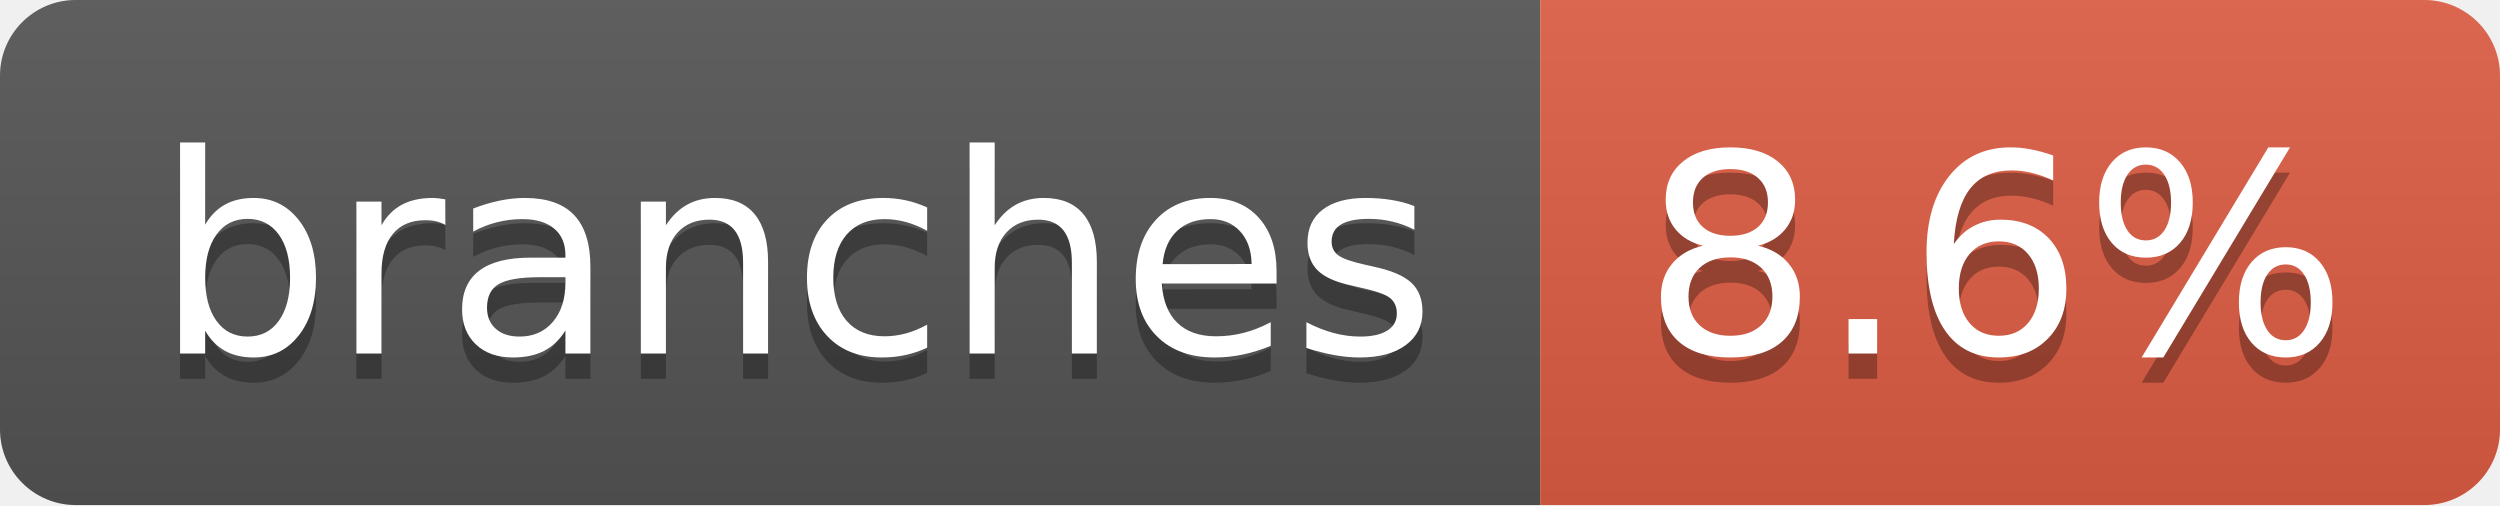
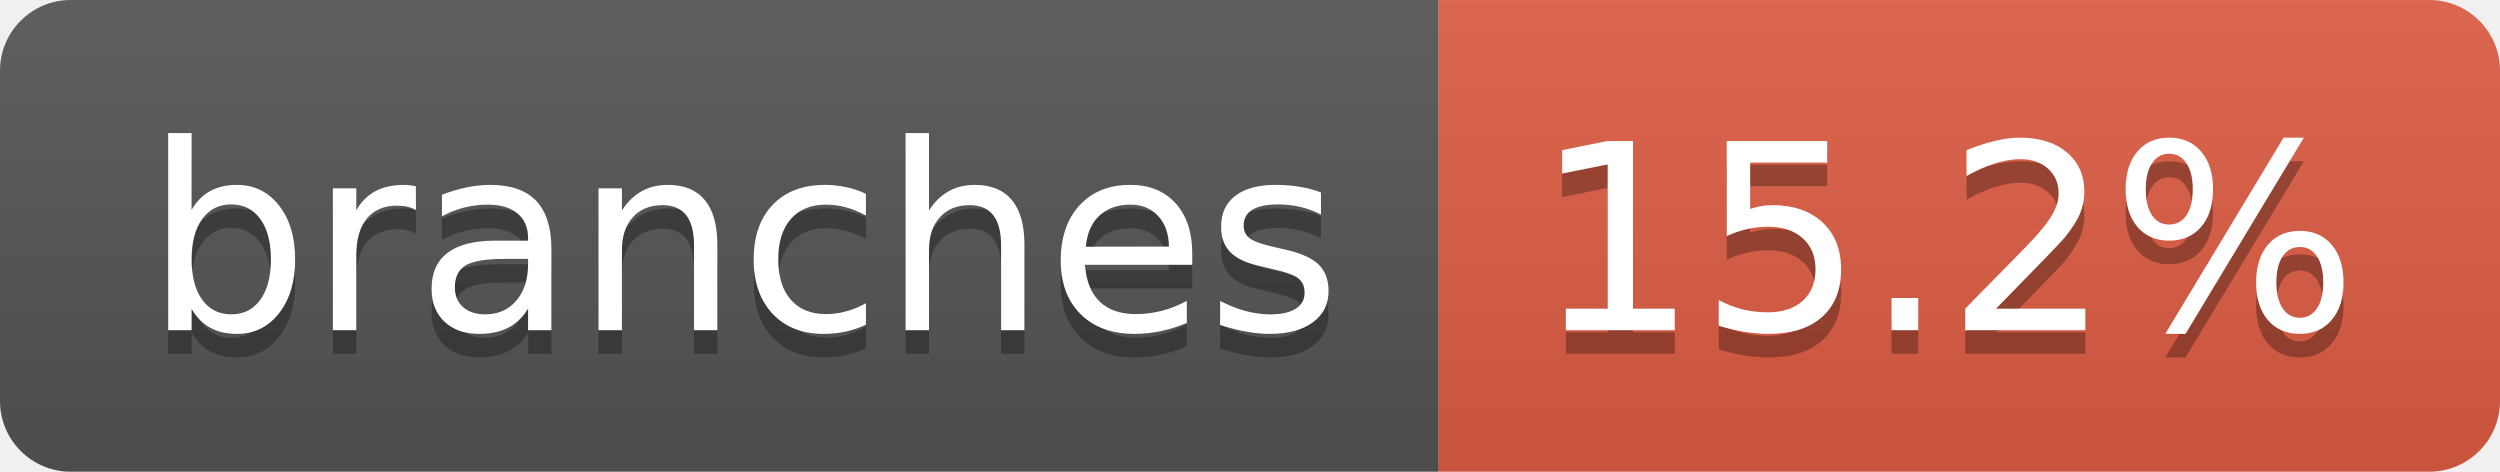
- <svg xmlns="http://www.w3.org/2000/svg" width="99" height="20" role="img" aria-label="branches: 8.6%">
+ <svg xmlns="http://www.w3.org/2000/svg" width="106" height="20" role="img" aria-label="branches: 15.2%">
  <linearGradient id="s" x2="0" y2="100%">
    <stop offset="0" stop-color="#bbb" stop-opacity=".1" />
    <stop offset="1" stop-opacity=".1" />
  </linearGradient>
  <clipPath id="r">
-     <rect width="99" height="20" rx="3" fill="#fff" />
+     <rect width="106" height="20" rx="3" fill="#fff" />
  </clipPath>
  <g clip-path="url(#r)">
    <rect width="61" height="20" fill="#555" />
-     <rect x="61" width="38" height="20" fill="#e05d44" />
-     <rect width="99" height="20" fill="url(#s)" />
+     <rect x="61" width="45" height="20" fill="#e05d44" />
+     <rect width="106" height="20" fill="url(#s)" />
  </g>
  <g fill="#fff" text-anchor="middle" font-family="Verdana,Geneva,DejaVu Sans,sans-serif" text-rendering="geometricPrecision" font-size="110">
    <text aria-hidden="true" x="315" y="150" fill="#010101" fill-opacity=".3" transform="scale(.1)" textLength="507">branches</text>
    <text x="315" y="140" transform="scale(.1)" fill="#fff" textLength="507">branches</text>
-     <text aria-hidden="true" x="790" y="150" fill="#010101" fill-opacity=".3" transform="scale(.1)" textLength="280">8.6%</text>
-     <text x="790" y="140" transform="scale(.1)" fill="#fff" textLength="280">8.6%</text>
+     <text aria-hidden="true" x="825" y="150" fill="#010101" fill-opacity=".3" transform="scale(.1)" textLength="350">15.2%</text>
+     <text x="825" y="140" transform="scale(.1)" fill="#fff" textLength="350">15.2%</text>
  </g>
</svg>
